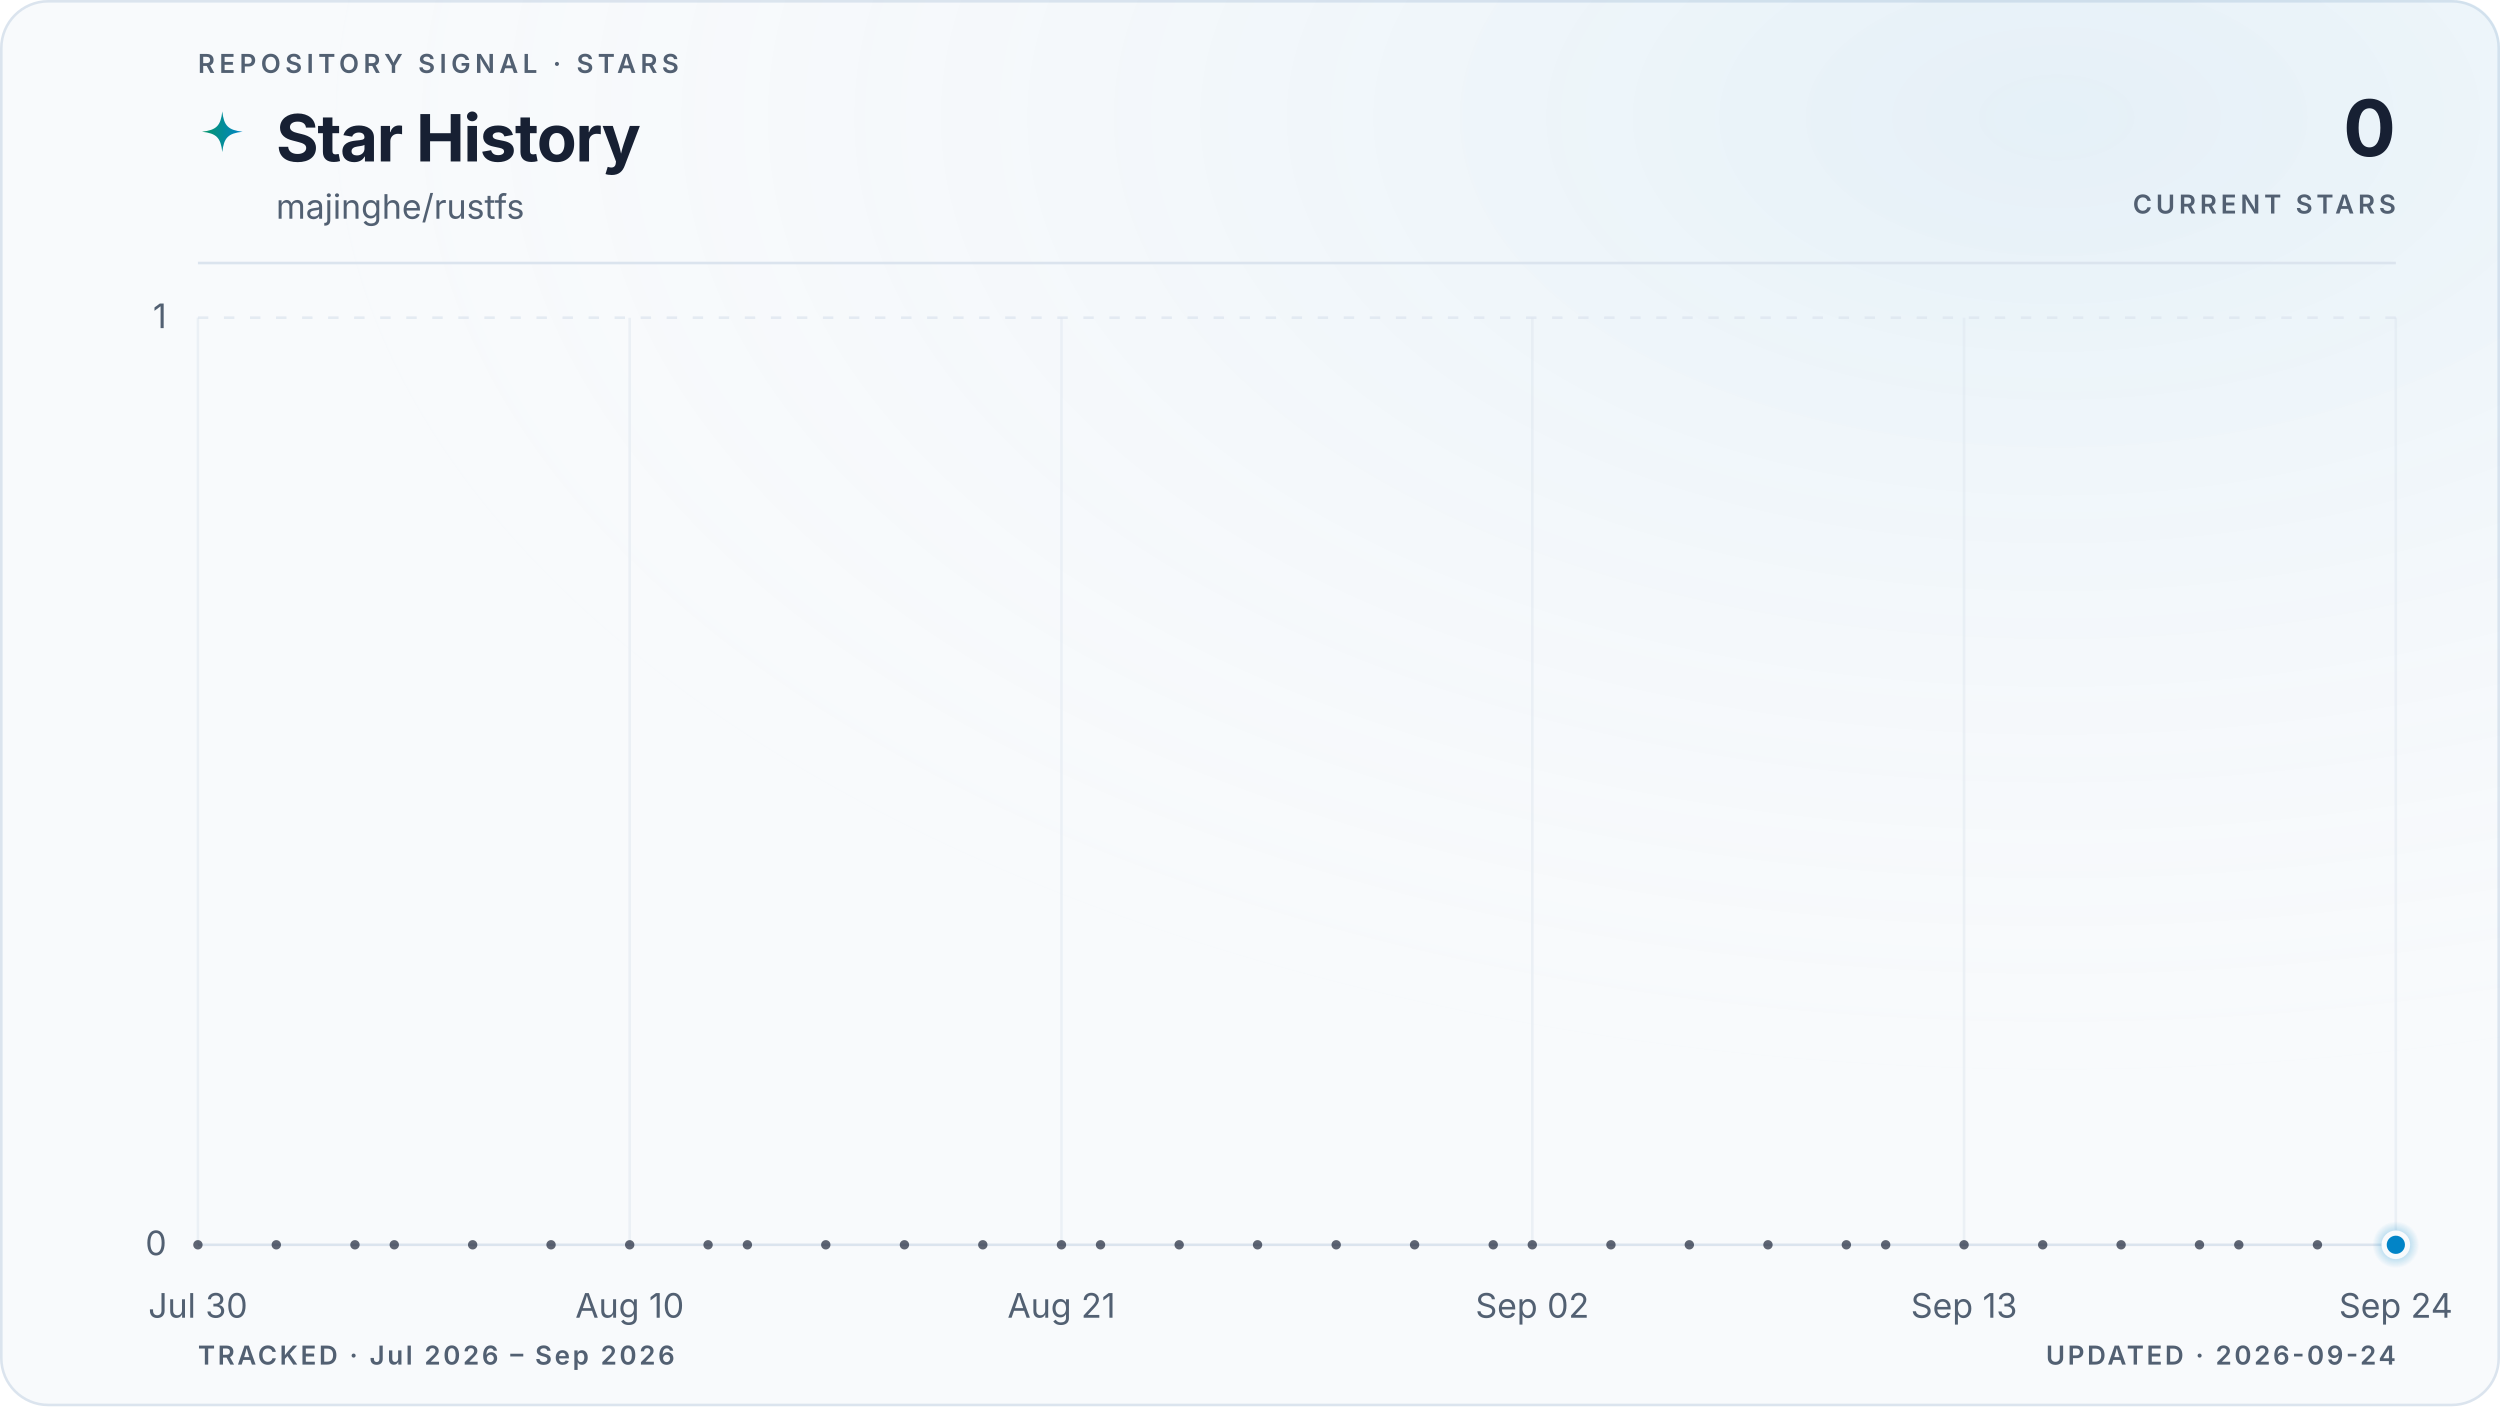
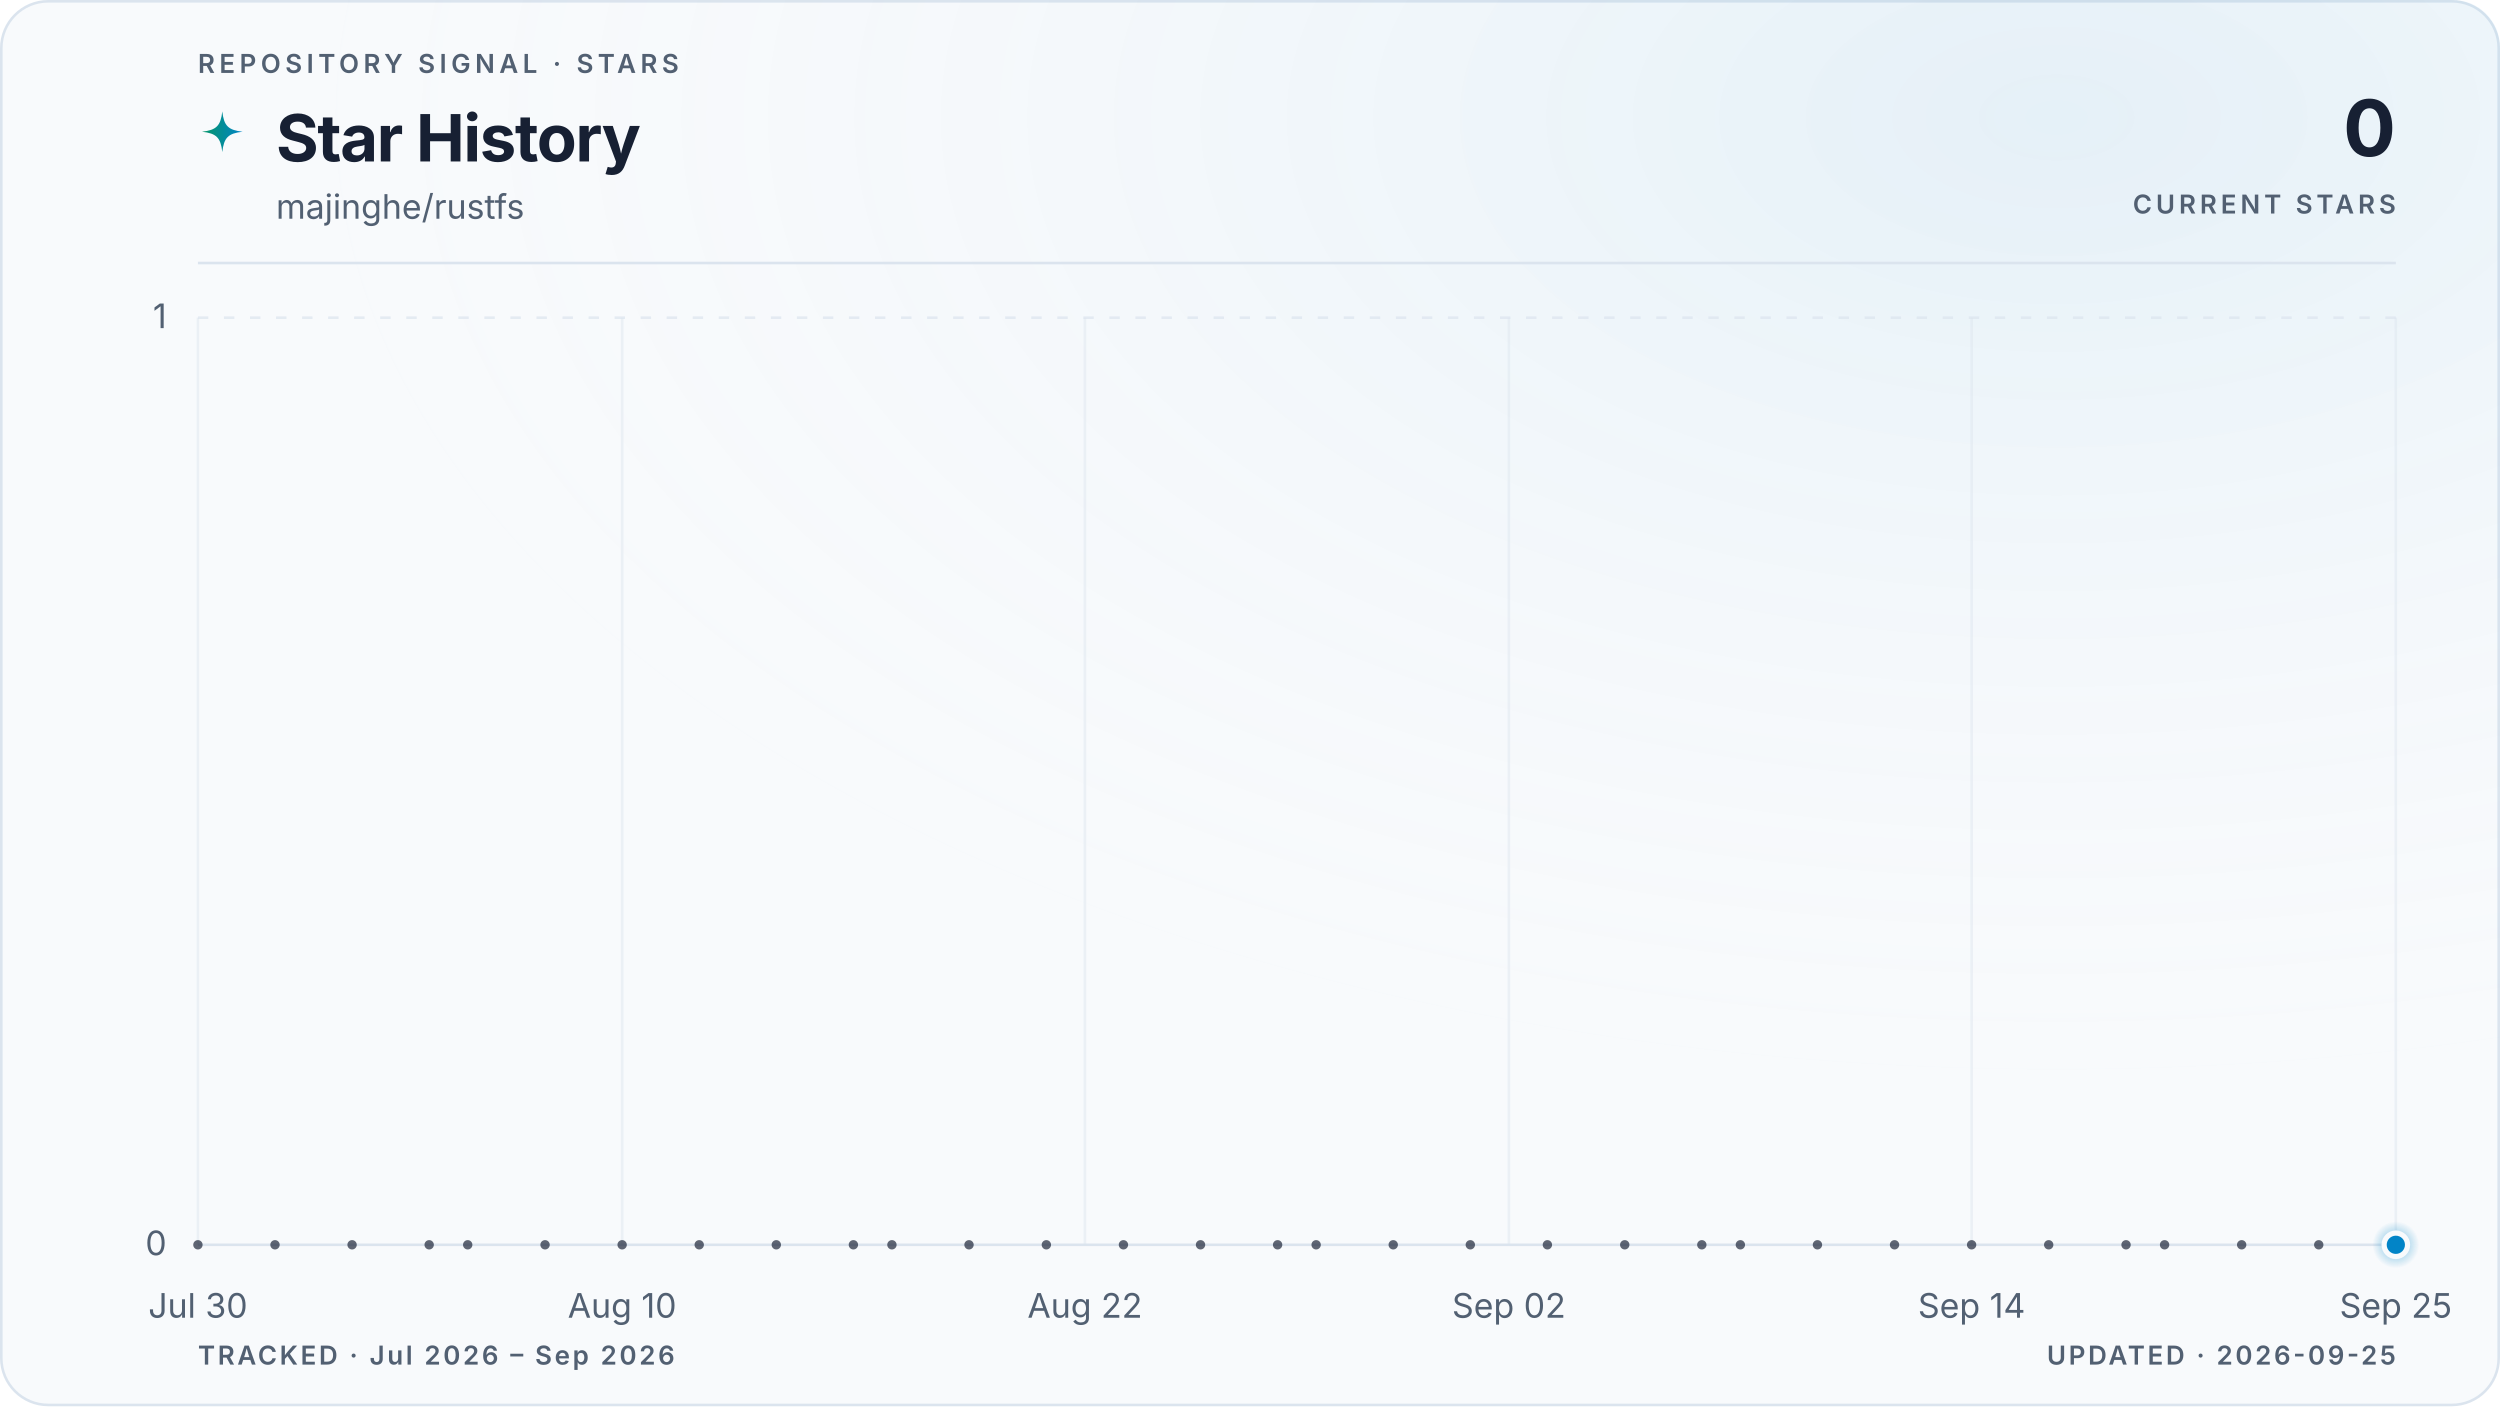
<svg xmlns="http://www.w3.org/2000/svg" viewBox="0 0 960 540" role="img" aria-labelledby="title description" data-style="gradient" data-variant="glow" data-layout="editorial" data-animated="true">
  <defs>
    <linearGradient id="trend" x1="0" y1="0" x2="1" y2="0">
      <stop offset="0%" stop-color="#059669" />
      <stop offset="100%" stop-color="#0284c7" />
    </linearGradient>
    <linearGradient id="area" x1="0" y1="0" x2="0" y2="1">
      <stop offset="0%" stop-color="#059669" stop-opacity="0.22" />
      <stop offset="55%" stop-color="#0284c7" stop-opacity="0.06" />
      <stop offset="100%" stop-color="#0284c7" stop-opacity="0" />
    </linearGradient>
    <radialGradient id="marker-halo" cx="50%" cy="50%" r="50%">
      <stop offset="0%" stop-color="#0284c7" stop-opacity="0.55" />
      <stop offset="100%" stop-color="#0284c7" stop-opacity="0" />
    </radialGradient>
    <radialGradient id="surface-glow" cx="82%" cy="8%" r="70%">
      <stop offset="0%" stop-color="#0284c7" stop-opacity="0.08" />
      <stop offset="100%" stop-color="#f8fafc" stop-opacity="0" />
    </radialGradient>
    <filter id="trend-glow" x="-20%" y="-20%" width="140%" height="140%">
      <feGaussianBlur stdDeviation="5" />
    </filter>
  </defs>
  <style>
.trend-enter{transform-box:fill-box;transform-origin:center;animation:trend-enter 520ms cubic-bezier(0.16,1,0.3,1)}
.marker-enter{transform-box:fill-box;transform-origin:center;animation:marker-enter 320ms cubic-bezier(0.16,1,0.3,1) 200ms both}
.marker-pulse{transform-box:fill-box;transform-origin:center;animation:marker-pulse 2.6s ease-out infinite}
@keyframes trend-enter{from{opacity:.35;transform:translateY(10px)}to{opacity:1;transform:translateY(0)}}
@keyframes marker-enter{from{opacity:0;transform:scale(.4)}to{opacity:1;transform:scale(1)}}
@keyframes marker-pulse{0%{opacity:.5;transform:scale(.7)}70%,100%{opacity:0;transform:scale(2.1)}}
@media (prefers-reduced-motion:reduce){.trend-enter,.marker-enter,.marker-pulse{animation:none!important}}
@media (prefers-reduced-motion:reduce){.marker-pulse{opacity:0}}
</style>
  <rect x="0.5" y="0.5" width="959" height="539" fill="#f8fafc" stroke="#dbe4ee" stroke-width="1" rx="18" />
  <rect width="960" height="540" fill="url(#surface-glow)" rx="18" />
  <text x="76" y="28" fill="#526072" font-family="ui-sans-serif, system-ui, -apple-system, BlinkMacSystemFont, 'Segoe UI', sans-serif" font-size="10" font-weight="600" letter-spacing="1.7">REPOSITORY SIGNAL · STARS</text>
  <path d="M12 1c.8 7.1 2.9 9.2 10 10-7.1.8-9.2 2.9-10 10-.8-7.1-2.9-9.2-10-10 7.1-.8 9.2-2.9 10-10Z" transform="translate(76 42) scale(.78)" fill="url(#trend)" aria-hidden="true" />
  <text x="106" y="62" fill="#172033" font-family="ui-sans-serif, system-ui, -apple-system, BlinkMacSystemFont, 'Segoe UI', sans-serif" font-size="25" font-weight="700" letter-spacing="-0.5">Star History</text>
  <text x="106" y="84" fill="#526072" font-family="ui-sans-serif, system-ui, -apple-system, BlinkMacSystemFont, 'Segoe UI', sans-serif" font-size="13">majinghe/rustfs</text>
  <text x="920" y="60" fill="#172033" font-family="ui-sans-serif, system-ui, -apple-system, BlinkMacSystemFont, 'Segoe UI', sans-serif" font-size="30" font-weight="700" letter-spacing="-0.6" text-anchor="end">0</text>
  <text x="920" y="82" fill="#526072" font-family="ui-sans-serif, system-ui, -apple-system, BlinkMacSystemFont, 'Segoe UI', sans-serif" font-size="10" font-weight="600" letter-spacing="1.5" text-anchor="end">CURRENT STARS</text>
  <line x1="76" y1="101" x2="920" y2="101" stroke="#dbe4ee" stroke-width="1" />
  <line x1="76" y1="478.0" x2="920" y2="478.0" stroke="#dbe4ee" stroke-width="1" stroke-dasharray="0" opacity="1" />
  <text x="64" y="482.0" fill="#526072" font-family="ui-sans-serif, system-ui, -apple-system, BlinkMacSystemFont, 'Segoe UI', sans-serif" font-size="13" text-anchor="end">0</text>
  <line x1="76" y1="122.0" x2="920" y2="122.0" stroke="#dbe4ee" stroke-width="1" stroke-dasharray="4 6" opacity="0.7" />
  <text x="64" y="126.0" fill="#526072" font-family="ui-sans-serif, system-ui, -apple-system, BlinkMacSystemFont, 'Segoe UI', sans-serif" font-size="13" text-anchor="end">1</text>
  <line x1="76.0" y1="122" x2="76.0" y2="478" stroke="#dbe4ee" stroke-width="1" opacity="0.45" />
  <text x="76.0" y="506" fill="#526072" font-family="ui-sans-serif, system-ui, -apple-system, BlinkMacSystemFont, 'Segoe UI', sans-serif" font-size="13" text-anchor="middle">Jul 30</text>
-   <line x1="241.8" y1="122" x2="241.8" y2="478" stroke="#dbe4ee" stroke-width="1" opacity="0.45" />
-   <text x="241.8" y="506" fill="#526072" font-family="ui-sans-serif, system-ui, -apple-system, BlinkMacSystemFont, 'Segoe UI', sans-serif" font-size="13" text-anchor="middle">Aug 10</text>
-   <line x1="407.6" y1="122" x2="407.6" y2="478" stroke="#dbe4ee" stroke-width="1" opacity="0.45" />
-   <text x="407.6" y="506" fill="#526072" font-family="ui-sans-serif, system-ui, -apple-system, BlinkMacSystemFont, 'Segoe UI', sans-serif" font-size="13" text-anchor="middle">Aug 21</text>
-   <line x1="588.4" y1="122" x2="588.4" y2="478" stroke="#dbe4ee" stroke-width="1" opacity="0.45" />
-   <text x="588.4" y="506" fill="#526072" font-family="ui-sans-serif, system-ui, -apple-system, BlinkMacSystemFont, 'Segoe UI', sans-serif" font-size="13" text-anchor="middle">Sep 02</text>
-   <line x1="754.2" y1="122" x2="754.2" y2="478" stroke="#dbe4ee" stroke-width="1" opacity="0.45" />
-   <text x="754.2" y="506" fill="#526072" font-family="ui-sans-serif, system-ui, -apple-system, BlinkMacSystemFont, 'Segoe UI', sans-serif" font-size="13" text-anchor="middle">Sep 13</text>
+   <line x1="238.9" y1="122" x2="238.9" y2="478" stroke="#dbe4ee" stroke-width="1" opacity="0.45" />
+   <text x="238.9" y="506" fill="#526072" font-family="ui-sans-serif, system-ui, -apple-system, BlinkMacSystemFont, 'Segoe UI', sans-serif" font-size="13" text-anchor="middle">Aug 10</text>
+   <line x1="416.6" y1="122" x2="416.6" y2="478" stroke="#dbe4ee" stroke-width="1" opacity="0.45" />
+   <text x="416.6" y="506" fill="#526072" font-family="ui-sans-serif, system-ui, -apple-system, BlinkMacSystemFont, 'Segoe UI', sans-serif" font-size="13" text-anchor="middle">Aug 22</text>
+   <line x1="579.4" y1="122" x2="579.4" y2="478" stroke="#dbe4ee" stroke-width="1" opacity="0.45" />
+   <text x="579.4" y="506" fill="#526072" font-family="ui-sans-serif, system-ui, -apple-system, BlinkMacSystemFont, 'Segoe UI', sans-serif" font-size="13" text-anchor="middle">Sep 02</text>
+   <line x1="757.1" y1="122" x2="757.1" y2="478" stroke="#dbe4ee" stroke-width="1" opacity="0.45" />
+   <text x="757.1" y="506" fill="#526072" font-family="ui-sans-serif, system-ui, -apple-system, BlinkMacSystemFont, 'Segoe UI', sans-serif" font-size="13" text-anchor="middle">Sep 14</text>
  <line x1="920.0" y1="122" x2="920.0" y2="478" stroke="#dbe4ee" stroke-width="1" opacity="0.45" />
-   <text x="920.0" y="506" fill="#526072" font-family="ui-sans-serif, system-ui, -apple-system, BlinkMacSystemFont, 'Segoe UI', sans-serif" font-size="13" text-anchor="middle">Sep 24</text>
+   <text x="920.0" y="506" fill="#526072" font-family="ui-sans-serif, system-ui, -apple-system, BlinkMacSystemFont, 'Segoe UI', sans-serif" font-size="13" text-anchor="middle">Sep 25</text>
  <g class="trend-enter">
-     <path d="M 76.0 478.0 C 81.0 478.0, 86.0 478.0, 91.1 478.0 C 96.1 478.0, 101.1 478.0, 106.1 478.0 C 111.2 478.0, 116.2 478.0, 121.2 478.0 C 126.2 478.0, 131.3 478.0, 136.3 478.0 C 141.3 478.0, 146.3 478.0, 151.4 478.0 C 156.4 478.0, 161.4 478.0, 166.4 478.0 C 171.5 478.0, 176.5 478.0, 181.5 478.0 C 186.5 478.0, 191.5 478.0, 196.6 478.0 C 201.6 478.0, 206.6 478.0, 211.6 478.0 C 216.7 478.0, 221.7 478.0, 226.7 478.0 C 231.7 478.0, 236.8 478.0, 241.8 478.0 C 246.8 478.0, 251.8 478.0, 256.9 478.0 C 261.9 478.0, 266.9 478.0, 271.9 478.0 C 277.0 478.0, 282.0 478.0, 287.0 478.0 C 292.0 478.0, 297.0 478.0, 302.1 478.0 C 307.1 478.0, 312.1 478.0, 317.1 478.0 C 322.2 478.0, 327.2 478.0, 332.2 478.0 C 337.2 478.0, 342.3 478.0, 347.3 478.0 C 352.3 478.0, 357.3 478.0, 362.4 478.0 C 367.4 478.0, 372.4 478.0, 377.4 478.0 C 382.5 478.0, 387.5 478.0, 392.5 478.0 C 397.5 478.0, 402.5 478.0, 407.6 478.0 C 412.6 478.0, 417.6 478.0, 422.6 478.0 C 427.7 478.0, 432.7 478.0, 437.7 478.0 C 442.7 478.0, 447.8 478.0, 452.8 478.0 C 457.8 478.0, 462.8 478.0, 467.9 478.0 C 472.9 478.0, 477.9 478.0, 482.9 478.0 C 488.0 478.0, 493.0 478.0, 498.0 478.0 C 503.0 478.0, 508.0 478.0, 513.1 478.0 C 518.1 478.0, 523.1 478.0, 528.1 478.0 C 533.2 478.0, 538.2 478.0, 543.2 478.0 C 548.2 478.0, 553.3 478.0, 558.3 478.0 C 563.3 478.0, 568.3 478.0, 573.4 478.0 C 578.4 478.0, 583.4 478.0, 588.4 478.0 C 593.5 478.0, 598.5 478.0, 603.5 478.0 C 608.5 478.0, 613.5 478.0, 618.6 478.0 C 623.6 478.0, 628.6 478.0, 633.6 478.0 C 638.7 478.0, 643.7 478.0, 648.7 478.0 C 653.7 478.0, 658.8 478.0, 663.8 478.0 C 668.8 478.0, 673.8 478.0, 678.9 478.0 C 683.9 478.0, 688.9 478.0, 693.9 478.0 C 699.0 478.0, 704.0 478.0, 709.0 478.0 C 714.0 478.0, 719.0 478.0, 724.1 478.0 C 729.1 478.0, 734.1 478.0, 739.1 478.0 C 744.2 478.0, 749.2 478.0, 754.2 478.0 C 759.2 478.0, 764.3 478.0, 769.3 478.0 C 774.3 478.0, 779.3 478.0, 784.4 478.0 C 789.4 478.0, 794.4 478.0, 799.4 478.0 C 804.5 478.0, 809.5 478.0, 814.5 478.0 C 819.5 478.0, 824.5 478.0, 829.6 478.0 C 834.6 478.0, 839.6 478.0, 844.6 478.0 C 849.7 478.0, 854.7 478.0, 859.7 478.0 C 864.7 478.0, 869.8 478.0, 874.8 478.0 C 879.8 478.0, 884.8 478.0, 889.9 478.0 C 894.9 478.0, 899.9 478.0, 904.9 478.0 C 910.0 478.0, 915.0 478.0, 920.0 478.0 L 920.0 478.0 L 76.0 478.0 Z" fill="url(#area)" />
-     <path d="M 76.0 478.0 C 81.0 478.0, 86.0 478.0, 91.1 478.0 C 96.1 478.0, 101.1 478.0, 106.1 478.0 C 111.2 478.0, 116.2 478.0, 121.2 478.0 C 126.2 478.0, 131.3 478.0, 136.3 478.0 C 141.3 478.0, 146.3 478.0, 151.4 478.0 C 156.4 478.0, 161.4 478.0, 166.4 478.0 C 171.5 478.0, 176.5 478.0, 181.5 478.0 C 186.5 478.0, 191.5 478.0, 196.6 478.0 C 201.6 478.0, 206.6 478.0, 211.6 478.0 C 216.7 478.0, 221.7 478.0, 226.7 478.0 C 231.7 478.0, 236.8 478.0, 241.8 478.0 C 246.8 478.0, 251.8 478.0, 256.9 478.0 C 261.9 478.0, 266.9 478.0, 271.9 478.0 C 277.0 478.0, 282.0 478.0, 287.0 478.0 C 292.0 478.0, 297.0 478.0, 302.1 478.0 C 307.1 478.0, 312.1 478.0, 317.1 478.0 C 322.2 478.0, 327.2 478.0, 332.2 478.0 C 337.2 478.0, 342.3 478.0, 347.3 478.0 C 352.3 478.0, 357.3 478.0, 362.4 478.0 C 367.4 478.0, 372.4 478.0, 377.4 478.0 C 382.5 478.0, 387.5 478.0, 392.5 478.0 C 397.5 478.0, 402.5 478.0, 407.6 478.0 C 412.6 478.0, 417.6 478.0, 422.6 478.0 C 427.7 478.0, 432.7 478.0, 437.7 478.0 C 442.7 478.0, 447.8 478.0, 452.8 478.0 C 457.8 478.0, 462.8 478.0, 467.9 478.0 C 472.9 478.0, 477.9 478.0, 482.9 478.0 C 488.0 478.0, 493.0 478.0, 498.0 478.0 C 503.0 478.0, 508.0 478.0, 513.1 478.0 C 518.1 478.0, 523.1 478.0, 528.1 478.0 C 533.2 478.0, 538.2 478.0, 543.2 478.0 C 548.2 478.0, 553.3 478.0, 558.3 478.0 C 563.3 478.0, 568.3 478.0, 573.4 478.0 C 578.4 478.0, 583.4 478.0, 588.4 478.0 C 593.5 478.0, 598.5 478.0, 603.5 478.0 C 608.5 478.0, 613.5 478.0, 618.6 478.0 C 623.6 478.0, 628.6 478.0, 633.6 478.0 C 638.7 478.0, 643.7 478.0, 648.7 478.0 C 653.7 478.0, 658.8 478.0, 663.8 478.0 C 668.8 478.0, 673.8 478.0, 678.9 478.0 C 683.9 478.0, 688.9 478.0, 693.9 478.0 C 699.0 478.0, 704.0 478.0, 709.0 478.0 C 714.0 478.0, 719.0 478.0, 724.1 478.0 C 729.1 478.0, 734.1 478.0, 739.1 478.0 C 744.2 478.0, 749.2 478.0, 754.2 478.0 C 759.2 478.0, 764.3 478.0, 769.3 478.0 C 774.3 478.0, 779.3 478.0, 784.4 478.0 C 789.4 478.0, 794.4 478.0, 799.4 478.0 C 804.5 478.0, 809.5 478.0, 814.5 478.0 C 819.5 478.0, 824.5 478.0, 829.6 478.0 C 834.6 478.0, 839.6 478.0, 844.6 478.0 C 849.7 478.0, 854.7 478.0, 859.7 478.0 C 864.7 478.0, 869.8 478.0, 874.8 478.0 C 879.8 478.0, 884.8 478.0, 889.9 478.0 C 894.9 478.0, 899.9 478.0, 904.9 478.0 C 910.0 478.0, 915.0 478.0, 920.0 478.0" fill="none" stroke="url(#trend)" stroke-width="10" stroke-linecap="round" stroke-linejoin="round" opacity="0.10" filter="url(#trend-glow)" />
-     <path d="M 76.0 478.0 C 81.0 478.0, 86.0 478.0, 91.1 478.0 C 96.1 478.0, 101.1 478.0, 106.1 478.0 C 111.2 478.0, 116.2 478.0, 121.2 478.0 C 126.2 478.0, 131.3 478.0, 136.3 478.0 C 141.3 478.0, 146.3 478.0, 151.4 478.0 C 156.4 478.0, 161.4 478.0, 166.4 478.0 C 171.5 478.0, 176.5 478.0, 181.5 478.0 C 186.5 478.0, 191.5 478.0, 196.6 478.0 C 201.6 478.0, 206.6 478.0, 211.6 478.0 C 216.7 478.0, 221.7 478.0, 226.7 478.0 C 231.7 478.0, 236.8 478.0, 241.8 478.0 C 246.8 478.0, 251.8 478.0, 256.9 478.0 C 261.9 478.0, 266.9 478.0, 271.9 478.0 C 277.0 478.0, 282.0 478.0, 287.0 478.0 C 292.0 478.0, 297.0 478.0, 302.1 478.0 C 307.1 478.0, 312.1 478.0, 317.1 478.0 C 322.2 478.0, 327.2 478.0, 332.2 478.0 C 337.2 478.0, 342.3 478.0, 347.3 478.0 C 352.3 478.0, 357.3 478.0, 362.4 478.0 C 367.4 478.0, 372.4 478.0, 377.4 478.0 C 382.5 478.0, 387.5 478.0, 392.5 478.0 C 397.5 478.0, 402.5 478.0, 407.6 478.0 C 412.6 478.0, 417.6 478.0, 422.6 478.0 C 427.7 478.0, 432.7 478.0, 437.7 478.0 C 442.7 478.0, 447.8 478.0, 452.8 478.0 C 457.8 478.0, 462.8 478.0, 467.9 478.0 C 472.9 478.0, 477.9 478.0, 482.9 478.0 C 488.0 478.0, 493.0 478.0, 498.0 478.0 C 503.0 478.0, 508.0 478.0, 513.1 478.0 C 518.1 478.0, 523.1 478.0, 528.1 478.0 C 533.2 478.0, 538.2 478.0, 543.2 478.0 C 548.2 478.0, 553.3 478.0, 558.3 478.0 C 563.3 478.0, 568.3 478.0, 573.4 478.0 C 578.4 478.0, 583.4 478.0, 588.4 478.0 C 593.5 478.0, 598.5 478.0, 603.5 478.0 C 608.5 478.0, 613.5 478.0, 618.6 478.0 C 623.6 478.0, 628.6 478.0, 633.6 478.0 C 638.7 478.0, 643.7 478.0, 648.7 478.0 C 653.7 478.0, 658.8 478.0, 663.8 478.0 C 668.8 478.0, 673.8 478.0, 678.9 478.0 C 683.9 478.0, 688.9 478.0, 693.9 478.0 C 699.0 478.0, 704.0 478.0, 709.0 478.0 C 714.0 478.0, 719.0 478.0, 724.1 478.0 C 729.1 478.0, 734.1 478.0, 739.1 478.0 C 744.2 478.0, 749.2 478.0, 754.2 478.0 C 759.2 478.0, 764.3 478.0, 769.3 478.0 C 774.3 478.0, 779.3 478.0, 784.4 478.0 C 789.4 478.0, 794.4 478.0, 799.4 478.0 C 804.5 478.0, 809.5 478.0, 814.5 478.0 C 819.5 478.0, 824.5 478.0, 829.6 478.0 C 834.6 478.0, 839.6 478.0, 844.6 478.0 C 849.7 478.0, 854.7 478.0, 859.7 478.0 C 864.7 478.0, 869.8 478.0, 874.8 478.0 C 879.8 478.0, 884.8 478.0, 889.9 478.0 C 894.9 478.0, 899.9 478.0, 904.9 478.0 C 910.0 478.0, 915.0 478.0, 920.0 478.0" fill="none" stroke="url(#trend)" stroke-width="3" stroke-linecap="round" stroke-linejoin="round" />
+     <path d="M 76.0 478.0 C 80.9 478.0, 85.9 478.0, 90.8 478.0 C 95.7 478.0, 100.7 478.0, 105.6 478.0 C 110.5 478.0, 115.5 478.0, 120.4 478.0 C 125.4 478.0, 130.3 478.0, 135.2 478.0 C 140.2 478.0, 145.1 478.0, 150.0 478.0 C 155.0 478.0, 159.9 478.0, 164.8 478.0 C 169.8 478.0, 174.7 478.0, 179.6 478.0 C 184.6 478.0, 189.5 478.0, 194.5 478.0 C 199.4 478.0, 204.3 478.0, 209.3 478.0 C 214.2 478.0, 219.1 478.0, 224.1 478.0 C 229.0 478.0, 233.9 478.0, 238.9 478.0 C 243.8 478.0, 248.7 478.0, 253.7 478.0 C 258.6 478.0, 263.6 478.0, 268.5 478.0 C 273.4 478.0, 278.4 478.0, 283.3 478.0 C 288.2 478.0, 293.2 478.0, 298.1 478.0 C 303.0 478.0, 308.0 478.0, 312.9 478.0 C 317.8 478.0, 322.8 478.0, 327.7 478.0 C 332.7 478.0, 337.6 478.0, 342.5 478.0 C 347.5 478.0, 352.4 478.0, 357.3 478.0 C 362.3 478.0, 367.2 478.0, 372.1 478.0 C 377.1 478.0, 382.0 478.0, 386.9 478.0 C 391.9 478.0, 396.8 478.0, 401.8 478.0 C 406.7 478.0, 411.6 478.0, 416.6 478.0 C 421.5 478.0, 426.4 478.0, 431.4 478.0 C 436.3 478.0, 441.2 478.0, 446.2 478.0 C 451.1 478.0, 456.0 478.0, 461.0 478.0 C 465.9 478.0, 470.9 478.0, 475.8 478.0 C 480.7 478.0, 485.7 478.0, 490.6 478.0 C 495.5 478.0, 500.5 478.0, 505.4 478.0 C 510.3 478.0, 515.3 478.0, 520.2 478.0 C 525.1 478.0, 530.1 478.0, 535.0 478.0 C 540.0 478.0, 544.9 478.0, 549.8 478.0 C 554.8 478.0, 559.7 478.0, 564.6 478.0 C 569.6 478.0, 574.5 478.0, 579.4 478.0 C 584.4 478.0, 589.3 478.0, 594.2 478.0 C 599.2 478.0, 604.1 478.0, 609.1 478.0 C 614.0 478.0, 618.9 478.0, 623.9 478.0 C 628.8 478.0, 633.7 478.0, 638.7 478.0 C 643.6 478.0, 648.5 478.0, 653.5 478.0 C 658.4 478.0, 663.3 478.0, 668.3 478.0 C 673.2 478.0, 678.2 478.0, 683.1 478.0 C 688.0 478.0, 693.0 478.0, 697.9 478.0 C 702.8 478.0, 707.8 478.0, 712.7 478.0 C 717.6 478.0, 722.6 478.0, 727.5 478.0 C 732.4 478.0, 737.4 478.0, 742.3 478.0 C 747.3 478.0, 752.2 478.0, 757.1 478.0 C 762.1 478.0, 767.0 478.0, 771.9 478.0 C 776.9 478.0, 781.8 478.0, 786.7 478.0 C 791.7 478.0, 796.6 478.0, 801.5 478.0 C 806.5 478.0, 811.4 478.0, 816.4 478.0 C 821.3 478.0, 826.2 478.0, 831.2 478.0 C 836.1 478.0, 841.0 478.0, 846.0 478.0 C 850.9 478.0, 855.8 478.0, 860.8 478.0 C 865.7 478.0, 870.6 478.0, 875.6 478.0 C 880.5 478.0, 885.5 478.0, 890.4 478.0 C 895.3 478.0, 900.3 478.0, 905.2 478.0 C 910.1 478.0, 915.1 478.0, 920.0 478.0 L 920.0 478.0 L 76.0 478.0 Z" fill="url(#area)" />
+     <path d="M 76.0 478.0 C 80.9 478.0, 85.9 478.0, 90.8 478.0 C 95.7 478.0, 100.7 478.0, 105.6 478.0 C 110.5 478.0, 115.5 478.0, 120.4 478.0 C 125.4 478.0, 130.3 478.0, 135.2 478.0 C 140.2 478.0, 145.1 478.0, 150.0 478.0 C 155.0 478.0, 159.9 478.0, 164.8 478.0 C 169.8 478.0, 174.7 478.0, 179.6 478.0 C 184.6 478.0, 189.5 478.0, 194.5 478.0 C 199.4 478.0, 204.3 478.0, 209.3 478.0 C 214.2 478.0, 219.1 478.0, 224.1 478.0 C 229.0 478.0, 233.9 478.0, 238.9 478.0 C 243.8 478.0, 248.7 478.0, 253.7 478.0 C 258.6 478.0, 263.6 478.0, 268.5 478.0 C 273.4 478.0, 278.4 478.0, 283.3 478.0 C 288.2 478.0, 293.2 478.0, 298.1 478.0 C 303.0 478.0, 308.0 478.0, 312.9 478.0 C 317.8 478.0, 322.8 478.0, 327.7 478.0 C 332.7 478.0, 337.6 478.0, 342.5 478.0 C 347.5 478.0, 352.4 478.0, 357.3 478.0 C 362.3 478.0, 367.2 478.0, 372.1 478.0 C 377.1 478.0, 382.0 478.0, 386.9 478.0 C 391.9 478.0, 396.8 478.0, 401.8 478.0 C 406.7 478.0, 411.6 478.0, 416.6 478.0 C 421.5 478.0, 426.4 478.0, 431.4 478.0 C 436.3 478.0, 441.2 478.0, 446.2 478.0 C 451.1 478.0, 456.0 478.0, 461.0 478.0 C 465.9 478.0, 470.9 478.0, 475.8 478.0 C 480.7 478.0, 485.7 478.0, 490.6 478.0 C 495.5 478.0, 500.5 478.0, 505.4 478.0 C 510.3 478.0, 515.3 478.0, 520.2 478.0 C 525.1 478.0, 530.1 478.0, 535.0 478.0 C 540.0 478.0, 544.9 478.0, 549.8 478.0 C 554.8 478.0, 559.7 478.0, 564.6 478.0 C 569.6 478.0, 574.5 478.0, 579.4 478.0 C 584.4 478.0, 589.3 478.0, 594.2 478.0 C 599.2 478.0, 604.1 478.0, 609.1 478.0 C 614.0 478.0, 618.9 478.0, 623.9 478.0 C 628.8 478.0, 633.7 478.0, 638.7 478.0 C 643.6 478.0, 648.5 478.0, 653.5 478.0 C 658.4 478.0, 663.3 478.0, 668.3 478.0 C 673.2 478.0, 678.2 478.0, 683.1 478.0 C 688.0 478.0, 693.0 478.0, 697.9 478.0 C 702.8 478.0, 707.8 478.0, 712.7 478.0 C 717.6 478.0, 722.6 478.0, 727.5 478.0 C 732.4 478.0, 737.4 478.0, 742.3 478.0 C 747.3 478.0, 752.2 478.0, 757.1 478.0 C 762.1 478.0, 767.0 478.0, 771.9 478.0 C 776.9 478.0, 781.8 478.0, 786.7 478.0 C 791.7 478.0, 796.6 478.0, 801.5 478.0 C 806.5 478.0, 811.4 478.0, 816.4 478.0 C 821.3 478.0, 826.2 478.0, 831.2 478.0 C 836.1 478.0, 841.0 478.0, 846.0 478.0 C 850.9 478.0, 855.8 478.0, 860.8 478.0 C 865.7 478.0, 870.6 478.0, 875.6 478.0 C 880.5 478.0, 885.5 478.0, 890.4 478.0 C 895.3 478.0, 900.3 478.0, 905.2 478.0 C 910.1 478.0, 915.1 478.0, 920.0 478.0" fill="none" stroke="url(#trend)" stroke-width="10" stroke-linecap="round" stroke-linejoin="round" opacity="0.10" filter="url(#trend-glow)" />
+     <path d="M 76.0 478.0 C 80.9 478.0, 85.9 478.0, 90.8 478.0 C 95.7 478.0, 100.7 478.0, 105.6 478.0 C 110.5 478.0, 115.5 478.0, 120.4 478.0 C 125.4 478.0, 130.3 478.0, 135.2 478.0 C 140.2 478.0, 145.1 478.0, 150.0 478.0 C 155.0 478.0, 159.9 478.0, 164.8 478.0 C 169.8 478.0, 174.7 478.0, 179.6 478.0 C 184.6 478.0, 189.5 478.0, 194.5 478.0 C 199.4 478.0, 204.3 478.0, 209.3 478.0 C 214.2 478.0, 219.1 478.0, 224.1 478.0 C 229.0 478.0, 233.9 478.0, 238.9 478.0 C 243.8 478.0, 248.7 478.0, 253.7 478.0 C 258.6 478.0, 263.6 478.0, 268.5 478.0 C 273.4 478.0, 278.4 478.0, 283.3 478.0 C 288.2 478.0, 293.2 478.0, 298.1 478.0 C 303.0 478.0, 308.0 478.0, 312.9 478.0 C 317.8 478.0, 322.8 478.0, 327.7 478.0 C 332.7 478.0, 337.6 478.0, 342.5 478.0 C 347.5 478.0, 352.4 478.0, 357.3 478.0 C 362.3 478.0, 367.2 478.0, 372.1 478.0 C 377.1 478.0, 382.0 478.0, 386.9 478.0 C 391.9 478.0, 396.8 478.0, 401.8 478.0 C 406.7 478.0, 411.6 478.0, 416.6 478.0 C 421.5 478.0, 426.4 478.0, 431.4 478.0 C 436.3 478.0, 441.2 478.0, 446.2 478.0 C 451.1 478.0, 456.0 478.0, 461.0 478.0 C 465.9 478.0, 470.9 478.0, 475.8 478.0 C 480.7 478.0, 485.7 478.0, 490.6 478.0 C 495.5 478.0, 500.5 478.0, 505.4 478.0 C 510.3 478.0, 515.3 478.0, 520.2 478.0 C 525.1 478.0, 530.1 478.0, 535.0 478.0 C 540.0 478.0, 544.9 478.0, 549.8 478.0 C 554.8 478.0, 559.7 478.0, 564.6 478.0 C 569.6 478.0, 574.5 478.0, 579.4 478.0 C 584.4 478.0, 589.3 478.0, 594.2 478.0 C 599.2 478.0, 604.1 478.0, 609.1 478.0 C 614.0 478.0, 618.9 478.0, 623.9 478.0 C 628.8 478.0, 633.7 478.0, 638.7 478.0 C 643.6 478.0, 648.5 478.0, 653.5 478.0 C 658.4 478.0, 663.3 478.0, 668.3 478.0 C 673.2 478.0, 678.2 478.0, 683.1 478.0 C 688.0 478.0, 693.0 478.0, 697.9 478.0 C 702.8 478.0, 707.8 478.0, 712.7 478.0 C 717.6 478.0, 722.6 478.0, 727.5 478.0 C 732.4 478.0, 737.4 478.0, 742.3 478.0 C 747.3 478.0, 752.2 478.0, 757.1 478.0 C 762.1 478.0, 767.0 478.0, 771.9 478.0 C 776.9 478.0, 781.8 478.0, 786.7 478.0 C 791.7 478.0, 796.6 478.0, 801.5 478.0 C 806.5 478.0, 811.4 478.0, 816.4 478.0 C 821.3 478.0, 826.2 478.0, 831.2 478.0 C 836.1 478.0, 841.0 478.0, 846.0 478.0 C 850.9 478.0, 855.8 478.0, 860.8 478.0 C 865.7 478.0, 870.6 478.0, 875.6 478.0 C 880.5 478.0, 885.5 478.0, 890.4 478.0 C 895.3 478.0, 900.3 478.0, 905.2 478.0 C 910.1 478.0, 915.1 478.0, 920.0 478.0" fill="none" stroke="url(#trend)" stroke-width="3" stroke-linecap="round" stroke-linejoin="round" />
    <g data-point-count="31" fill="#172033" opacity="0.68">
      <circle cx="76.0" cy="478.0" r="1.8" />
-       <circle cx="106.1" cy="478.0" r="1.8" />
-       <circle cx="136.3" cy="478.0" r="1.8" />
-       <circle cx="151.4" cy="478.0" r="1.8" />
-       <circle cx="181.5" cy="478.0" r="1.8" />
-       <circle cx="211.6" cy="478.0" r="1.8" />
-       <circle cx="241.8" cy="478.0" r="1.8" />
-       <circle cx="271.9" cy="478.0" r="1.8" />
-       <circle cx="287.0" cy="478.0" r="1.8" />
-       <circle cx="317.1" cy="478.0" r="1.8" />
-       <circle cx="347.3" cy="478.0" r="1.8" />
-       <circle cx="377.4" cy="478.0" r="1.8" />
-       <circle cx="407.6" cy="478.0" r="1.8" />
-       <circle cx="422.6" cy="478.0" r="1.8" />
-       <circle cx="452.8" cy="478.0" r="1.8" />
-       <circle cx="482.9" cy="478.0" r="1.8" />
-       <circle cx="513.1" cy="478.0" r="1.8" />
-       <circle cx="543.2" cy="478.0" r="1.8" />
-       <circle cx="573.4" cy="478.0" r="1.8" />
-       <circle cx="588.4" cy="478.0" r="1.8" />
-       <circle cx="618.6" cy="478.0" r="1.8" />
-       <circle cx="648.7" cy="478.0" r="1.8" />
-       <circle cx="678.9" cy="478.0" r="1.8" />
-       <circle cx="709.0" cy="478.0" r="1.8" />
-       <circle cx="724.1" cy="478.0" r="1.8" />
-       <circle cx="754.2" cy="478.0" r="1.8" />
-       <circle cx="784.4" cy="478.0" r="1.8" />
-       <circle cx="814.5" cy="478.0" r="1.8" />
-       <circle cx="844.6" cy="478.0" r="1.8" />
-       <circle cx="859.7" cy="478.0" r="1.8" />
-       <circle cx="889.9" cy="478.0" r="1.8" />
+       <circle cx="105.6" cy="478.0" r="1.8" />
+       <circle cx="135.2" cy="478.0" r="1.8" />
+       <circle cx="164.8" cy="478.0" r="1.8" />
+       <circle cx="179.6" cy="478.0" r="1.8" />
+       <circle cx="209.3" cy="478.0" r="1.8" />
+       <circle cx="238.9" cy="478.0" r="1.8" />
+       <circle cx="268.5" cy="478.0" r="1.8" />
+       <circle cx="298.1" cy="478.0" r="1.8" />
+       <circle cx="327.7" cy="478.0" r="1.8" />
+       <circle cx="342.5" cy="478.0" r="1.8" />
+       <circle cx="372.1" cy="478.0" r="1.8" />
+       <circle cx="401.8" cy="478.0" r="1.8" />
+       <circle cx="431.4" cy="478.0" r="1.8" />
+       <circle cx="461.0" cy="478.0" r="1.8" />
+       <circle cx="490.6" cy="478.0" r="1.8" />
+       <circle cx="505.4" cy="478.0" r="1.8" />
+       <circle cx="535.0" cy="478.0" r="1.8" />
+       <circle cx="564.6" cy="478.0" r="1.8" />
+       <circle cx="594.2" cy="478.0" r="1.8" />
+       <circle cx="623.9" cy="478.0" r="1.8" />
+       <circle cx="653.5" cy="478.0" r="1.8" />
+       <circle cx="668.3" cy="478.0" r="1.8" />
+       <circle cx="697.9" cy="478.0" r="1.8" />
+       <circle cx="727.5" cy="478.0" r="1.8" />
+       <circle cx="757.1" cy="478.0" r="1.8" />
+       <circle cx="786.7" cy="478.0" r="1.8" />
+       <circle cx="816.4" cy="478.0" r="1.8" />
+       <circle cx="831.2" cy="478.0" r="1.8" />
+       <circle cx="860.8" cy="478.0" r="1.8" />
+       <circle cx="890.4" cy="478.0" r="1.8" />
    </g>
  </g>
  <g class="marker-enter">
    <circle class="marker-pulse" cx="920.0" cy="478.0" r="9" fill="url(#marker-halo)" />
    <circle cx="920.0" cy="478.0" r="4.5" fill="#0284c7" stroke="#f8fafc" stroke-width="2" />
  </g>
  <text x="76" y="524" fill="#526072" font-family="ui-sans-serif, system-ui, -apple-system, BlinkMacSystemFont, 'Segoe UI', sans-serif" font-size="10" font-weight="600" letter-spacing="1">TRACKED · Jul 2026 – Sep 2026</text>
-   <text x="920" y="524" fill="#526072" font-family="ui-sans-serif, system-ui, -apple-system, BlinkMacSystemFont, 'Segoe UI', sans-serif" font-size="10" font-weight="600" letter-spacing="1" text-anchor="end">UPDATED · 2026-09-24</text>
+   <text x="920" y="524" fill="#526072" font-family="ui-sans-serif, system-ui, -apple-system, BlinkMacSystemFont, 'Segoe UI', sans-serif" font-size="10" font-weight="600" letter-spacing="1" text-anchor="end">UPDATED · 2026-09-25</text>
</svg>
